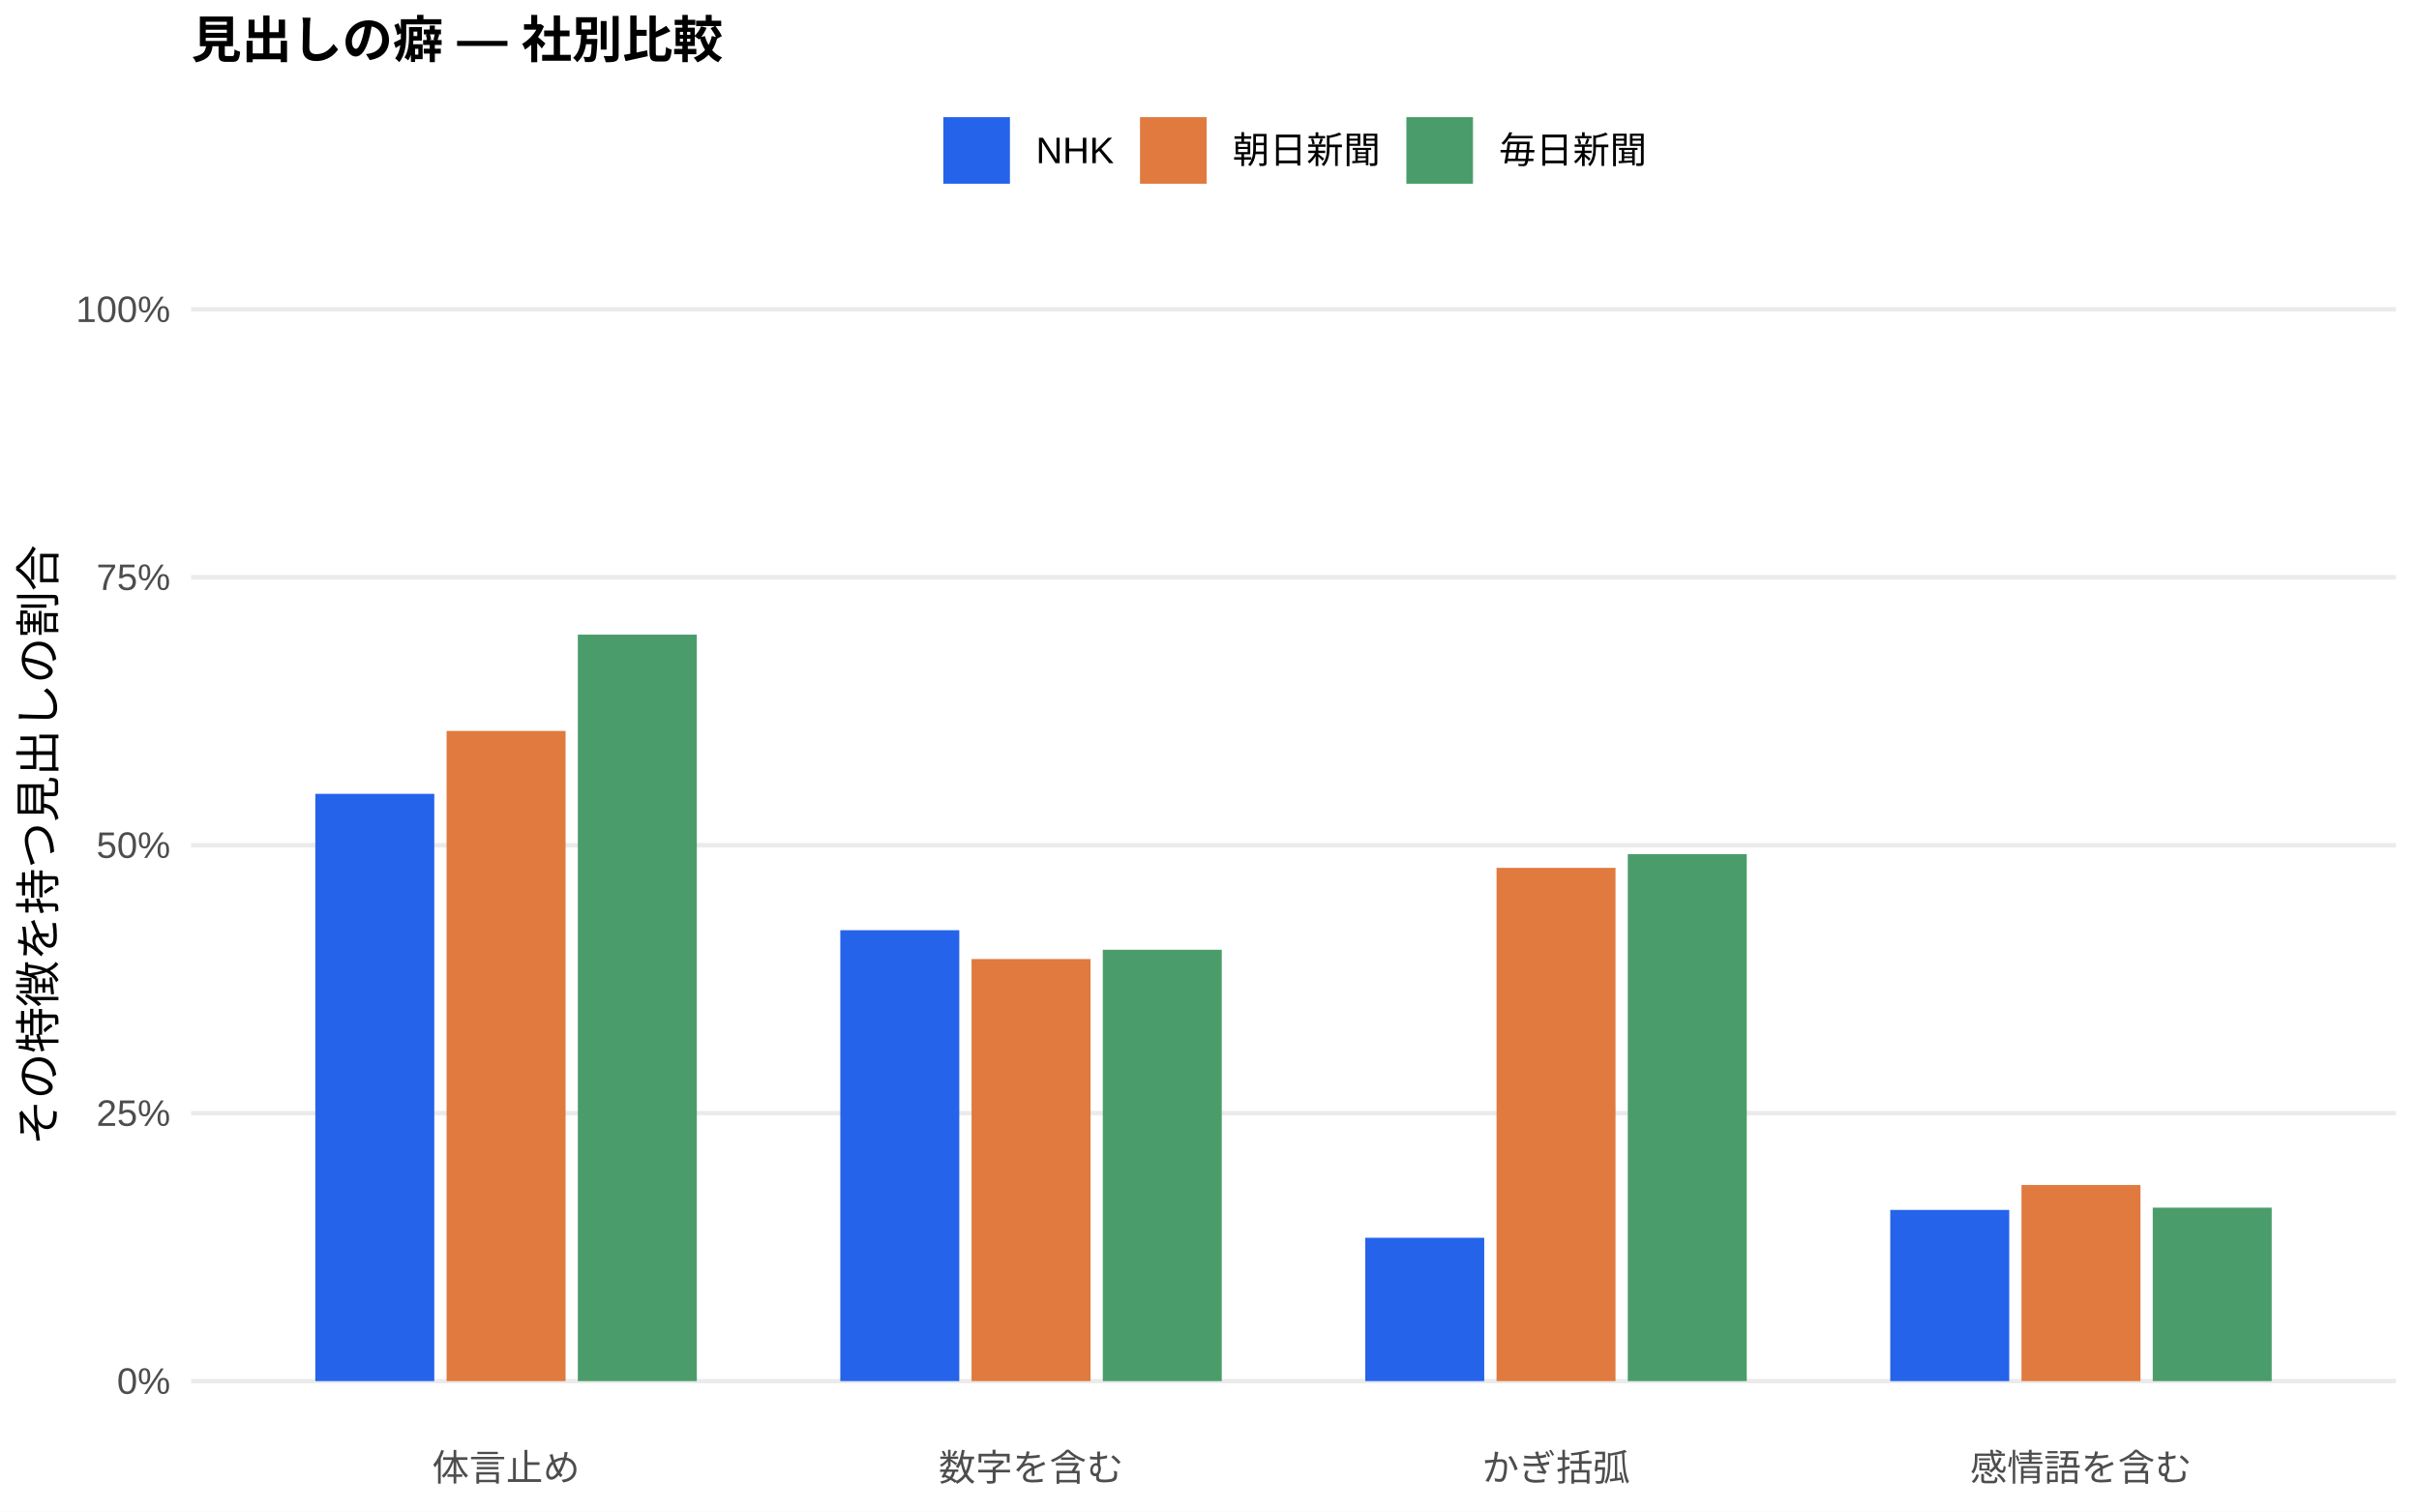
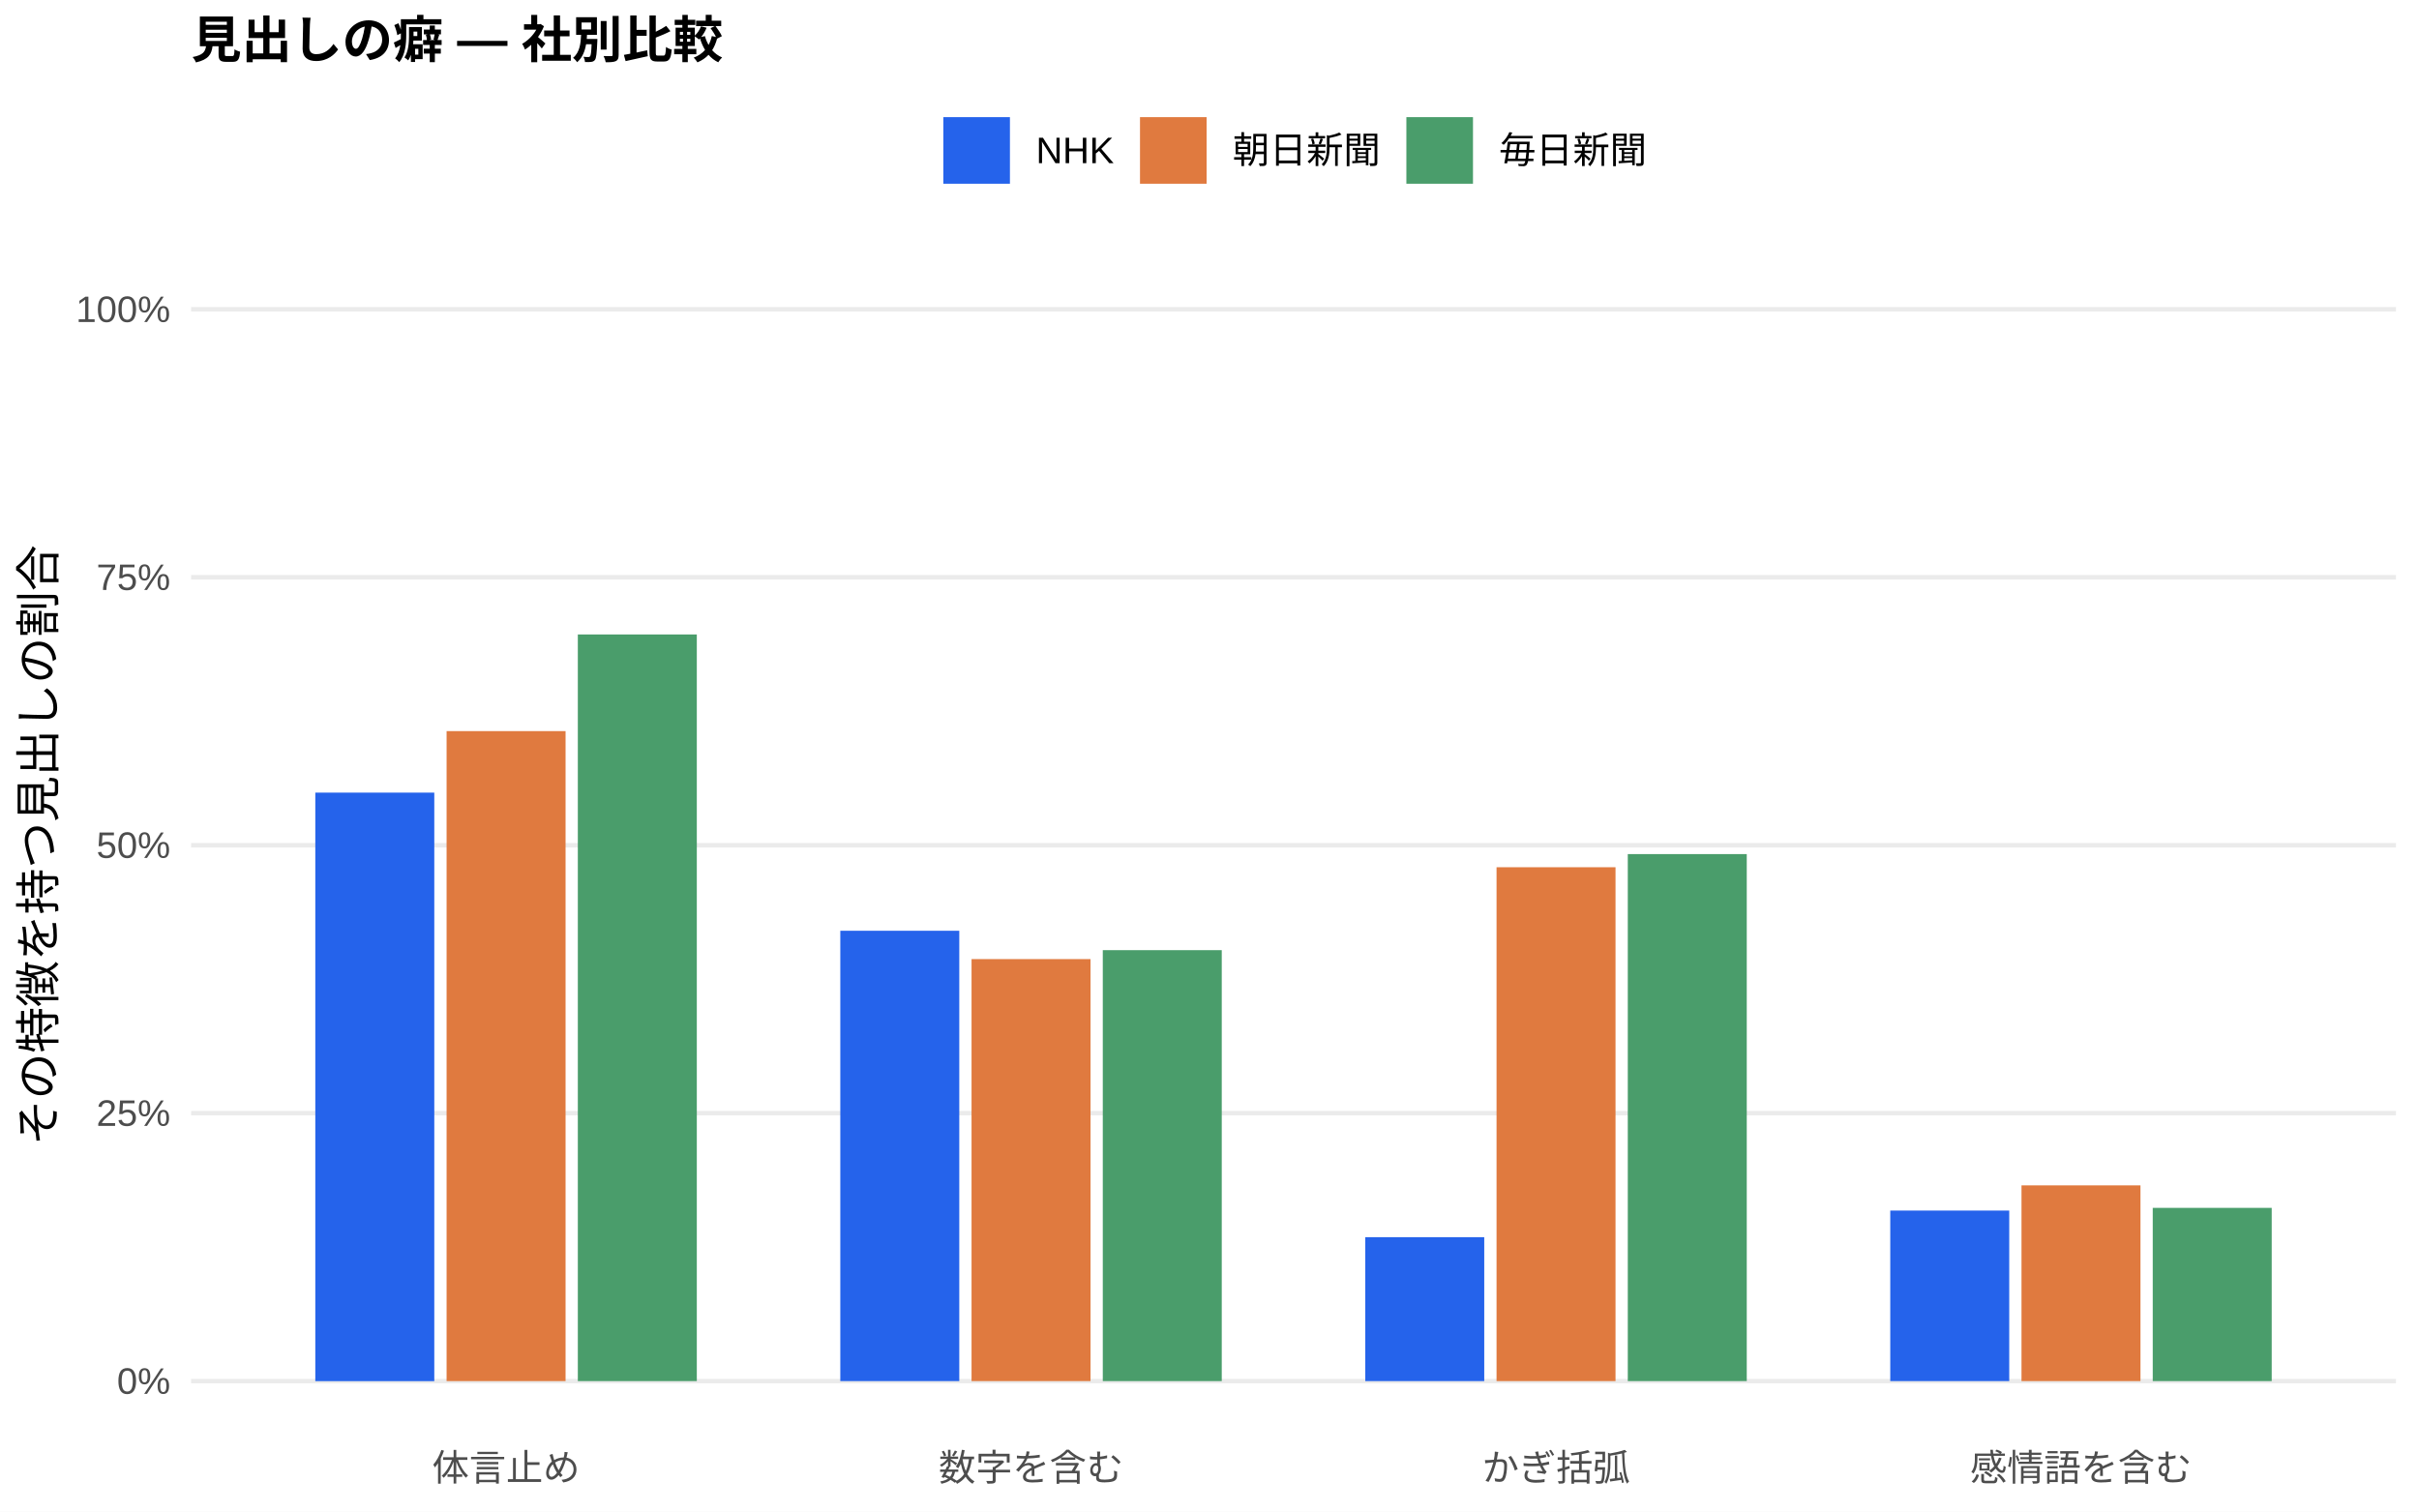
<svg xmlns="http://www.w3.org/2000/svg" width="576.00pt" height="360.00pt" viewBox="0 0 576.00 360.00">
  <g class="svglite">
    <defs>
      <style type="text/css">
    .svglite line, .svglite polyline, .svglite polygon, .svglite path, .svglite rect, .svglite circle {
      fill: none;
      stroke: #000000;
      stroke-linecap: round;
      stroke-linejoin: round;
      stroke-miterlimit: 10.00;
    }
    .svglite text {
      white-space: pre;
    }
    .svglite g.glyphgroup path {
      fill: inherit;
      stroke: none;
    }
  </style>
    </defs>
    <rect width="100%" height="100%" style="stroke: none; fill: #FFFFFF;" />
    <defs>
      <clipPath id="cpMC4wMHw1NzYuMDB8MC4wMHwzNjAuMDA=">
        <rect x="0.00" y="0.00" width="576.00" height="360.00" />
      </clipPath>
    </defs>
    <g clip-path="url(#cpMC4wMHw1NzYuMDB8MC4wMHwzNjAuMDA=)">
      <rect x="0.00" y="0.00" width="576.00" height="360.00" style="stroke-width: 1.07; stroke: none; fill: #FFFFFF;" />
    </g>
    <defs>
      <clipPath id="cpNDUuNTB8NTcwLjUyfDYwLjkxfDM0MS43MQ==">
        <rect x="45.50" y="60.91" width="525.02" height="280.80" />
      </clipPath>
    </defs>
    <g clip-path="url(#cpNDUuNTB8NTcwLjUyfDYwLjkxfDM0MS43MQ==)">
      <polyline points="45.50,328.94 570.52,328.94 " style="stroke-width: 1.07; stroke: #EBEBEB; stroke-linecap: butt;" />
      <polyline points="45.50,265.12 570.52,265.12 " style="stroke-width: 1.07; stroke: #EBEBEB; stroke-linecap: butt;" />
      <polyline points="45.50,201.31 570.52,201.31 " style="stroke-width: 1.07; stroke: #EBEBEB; stroke-linecap: butt;" />
      <polyline points="45.50,137.49 570.52,137.49 " style="stroke-width: 1.07; stroke: #EBEBEB; stroke-linecap: butt;" />
      <polyline points="45.50,73.67 570.52,73.67 " style="stroke-width: 1.07; stroke: #EBEBEB; stroke-linecap: butt;" />
-       <rect x="75.08" y="189.07" width="28.33" height="139.87" style="stroke-width: 1.07; stroke: none; stroke-linecap: butt; stroke-linejoin: miter; fill: #2563EB;" />
-       <rect x="200.09" y="221.55" width="28.33" height="107.39" style="stroke-width: 1.07; stroke: none; stroke-linecap: butt; stroke-linejoin: miter; fill: #2563EB;" />
-       <rect x="325.09" y="294.80" width="28.33" height="34.14" style="stroke-width: 1.07; stroke: none; stroke-linecap: butt; stroke-linejoin: miter; fill: #2563EB;" />
-       <rect x="450.10" y="288.17" width="28.33" height="40.77" style="stroke-width: 1.07; stroke: none; stroke-linecap: butt; stroke-linejoin: miter; fill: #2563EB;" />
-       <rect x="106.34" y="174.09" width="28.33" height="154.85" style="stroke-width: 1.07; stroke: none; stroke-linecap: butt; stroke-linejoin: miter; fill: #E07A3F;" />
-       <rect x="231.34" y="228.42" width="28.33" height="100.52" style="stroke-width: 1.07; stroke: none; stroke-linecap: butt; stroke-linejoin: miter; fill: #E07A3F;" />
-       <rect x="356.35" y="206.70" width="28.33" height="122.24" style="stroke-width: 1.07; stroke: none; stroke-linecap: butt; stroke-linejoin: miter; fill: #E07A3F;" />
-       <rect x="481.35" y="282.23" width="28.33" height="46.71" style="stroke-width: 1.07; stroke: none; stroke-linecap: butt; stroke-linejoin: miter; fill: #E07A3F;" />
-       <rect x="137.59" y="151.15" width="28.33" height="177.79" style="stroke-width: 1.07; stroke: none; stroke-linecap: butt; stroke-linejoin: miter; fill: #4A9D6B;" />
-       <rect x="262.59" y="226.21" width="28.33" height="102.73" style="stroke-width: 1.07; stroke: none; stroke-linecap: butt; stroke-linejoin: miter; fill: #4A9D6B;" />
-       <rect x="387.60" y="203.43" width="28.33" height="125.51" style="stroke-width: 1.07; stroke: none; stroke-linecap: butt; stroke-linejoin: miter; fill: #4A9D6B;" />
-       <rect x="512.60" y="287.63" width="28.33" height="41.31" style="stroke-width: 1.07; stroke: none; stroke-linecap: butt; stroke-linejoin: miter; fill: #4A9D6B;" />
+       <rect x="75.08" y="188.78" width="28.33" height="140.17" style="stroke-width: 1.07; stroke: none; stroke-linecap: butt; stroke-linejoin: miter; fill: #2563EB;" />
+       <rect x="200.09" y="221.68" width="28.33" height="107.26" style="stroke-width: 1.07; stroke: none; stroke-linecap: butt; stroke-linejoin: miter; fill: #2563EB;" />
+       <rect x="325.09" y="294.66" width="28.33" height="34.28" style="stroke-width: 1.07; stroke: none; stroke-linecap: butt; stroke-linejoin: miter; fill: #2563EB;" />
+       <rect x="450.10" y="288.32" width="28.33" height="40.62" style="stroke-width: 1.07; stroke: none; stroke-linecap: butt; stroke-linejoin: miter; fill: #2563EB;" />
+       <rect x="106.34" y="174.13" width="28.33" height="154.81" style="stroke-width: 1.07; stroke: none; stroke-linecap: butt; stroke-linejoin: miter; fill: #E07A3F;" />
+       <rect x="231.34" y="228.43" width="28.33" height="100.51" style="stroke-width: 1.07; stroke: none; stroke-linecap: butt; stroke-linejoin: miter; fill: #E07A3F;" />
+       <rect x="356.35" y="206.55" width="28.33" height="122.39" style="stroke-width: 1.07; stroke: none; stroke-linecap: butt; stroke-linejoin: miter; fill: #E07A3F;" />
+       <rect x="481.35" y="282.32" width="28.33" height="46.62" style="stroke-width: 1.07; stroke: none; stroke-linecap: butt; stroke-linejoin: miter; fill: #E07A3F;" />
+       <rect x="137.59" y="151.11" width="28.33" height="177.83" style="stroke-width: 1.07; stroke: none; stroke-linecap: butt; stroke-linejoin: miter; fill: #4A9D6B;" />
+       <rect x="262.59" y="226.30" width="28.33" height="102.64" style="stroke-width: 1.07; stroke: none; stroke-linecap: butt; stroke-linejoin: miter; fill: #4A9D6B;" />
+       <rect x="387.60" y="203.42" width="28.33" height="125.52" style="stroke-width: 1.07; stroke: none; stroke-linecap: butt; stroke-linejoin: miter; fill: #4A9D6B;" />
+       <rect x="512.60" y="287.68" width="28.33" height="41.26" style="stroke-width: 1.07; stroke: none; stroke-linecap: butt; stroke-linejoin: miter; fill: #4A9D6B;" />
    </g>
    <g clip-path="url(#cpMC4wMHw1NzYuMDB8MC4wMHwzNjAuMDA=)">
      <text x="40.57" y="331.97" text-anchor="end" style="font-size: 8.80px;fill: #4D4D4D; font-family: &quot;Liberation Sans&quot;;" textLength="12.72px" lengthAdjust="spacingAndGlyphs">0%</text>
      <text x="40.57" y="268.15" text-anchor="end" style="font-size: 8.80px;fill: #4D4D4D; font-family: &quot;Liberation Sans&quot;;" textLength="17.61px" lengthAdjust="spacingAndGlyphs">25%</text>
      <text x="40.57" y="204.33" text-anchor="end" style="font-size: 8.80px;fill: #4D4D4D; font-family: &quot;Liberation Sans&quot;;" textLength="17.61px" lengthAdjust="spacingAndGlyphs">50%</text>
      <text x="40.57" y="140.52" text-anchor="end" style="font-size: 8.80px;fill: #4D4D4D; font-family: &quot;Liberation Sans&quot;;" textLength="17.61px" lengthAdjust="spacingAndGlyphs">75%</text>
      <text x="40.57" y="76.70" text-anchor="end" style="font-size: 8.80px;fill: #4D4D4D; font-family: &quot;Liberation Sans&quot;;" textLength="22.50px" lengthAdjust="spacingAndGlyphs">100%</text>
      <text x="120.50" y="352.69" text-anchor="middle" style="font-size: 8.80px;fill: #4D4D4D; font-family: &quot;Liberation Sans&quot;;" textLength="35.19px" lengthAdjust="spacingAndGlyphs">体言止め</text>
      <text x="245.51" y="352.69" text-anchor="middle" style="font-size: 8.80px;fill: #4D4D4D; font-family: &quot;Liberation Sans&quot;;" textLength="43.98px" lengthAdjust="spacingAndGlyphs">数字を含む</text>
      <text x="370.51" y="352.69" text-anchor="middle" style="font-size: 8.80px;fill: #4D4D4D; font-family: &quot;Liberation Sans&quot;;" textLength="35.19px" lengthAdjust="spacingAndGlyphs">かぎ括弧</text>
      <text x="495.52" y="352.69" text-anchor="middle" style="font-size: 8.80px;fill: #4D4D4D; font-family: &quot;Liberation Sans&quot;;" textLength="52.78px" lengthAdjust="spacingAndGlyphs">感情語を含む</text>
      <text transform="translate(13.05,201.31) rotate(-90)" text-anchor="middle" style="font-size: 11.00px; font-family: &quot;Liberation Sans&quot;;" textLength="143.00px" lengthAdjust="spacingAndGlyphs">その特徴を持つ見出しの割合</text>
      <rect x="224.62" y="27.90" width="15.86" height="15.86" style="stroke-width: 1.07; stroke: none; stroke-linecap: butt; stroke-linejoin: miter; fill: #2563EB;" />
      <rect x="271.45" y="27.90" width="15.86" height="15.86" style="stroke-width: 1.07; stroke: none; stroke-linecap: butt; stroke-linejoin: miter; fill: #E07A3F;" />
      <rect x="334.88" y="27.90" width="15.86" height="15.86" style="stroke-width: 1.07; stroke: none; stroke-linecap: butt; stroke-linejoin: miter; fill: #4A9D6B;" />
      <text x="246.67" y="38.86" style="font-size: 8.80px; font-family: &quot;Liberation Sans&quot;;" textLength="18.59px" lengthAdjust="spacingAndGlyphs">NHK</text>
      <text x="293.50" y="38.86" style="font-size: 8.80px; font-family: &quot;Liberation Sans&quot;;" textLength="35.19px" lengthAdjust="spacingAndGlyphs">朝日新聞</text>
      <text x="356.93" y="38.86" style="font-size: 8.80px; font-family: &quot;Liberation Sans&quot;;" textLength="35.19px" lengthAdjust="spacingAndGlyphs">毎日新聞</text>
      <text x="45.50" y="13.74" style="font-size: 12.00px; font-weight: bold; font-family: &quot;Liberation Sans&quot;;" textLength="126.66px" lengthAdjust="spacingAndGlyphs">見出しの癖 — 社別比較</text>
    </g>
  </g>
</svg>
